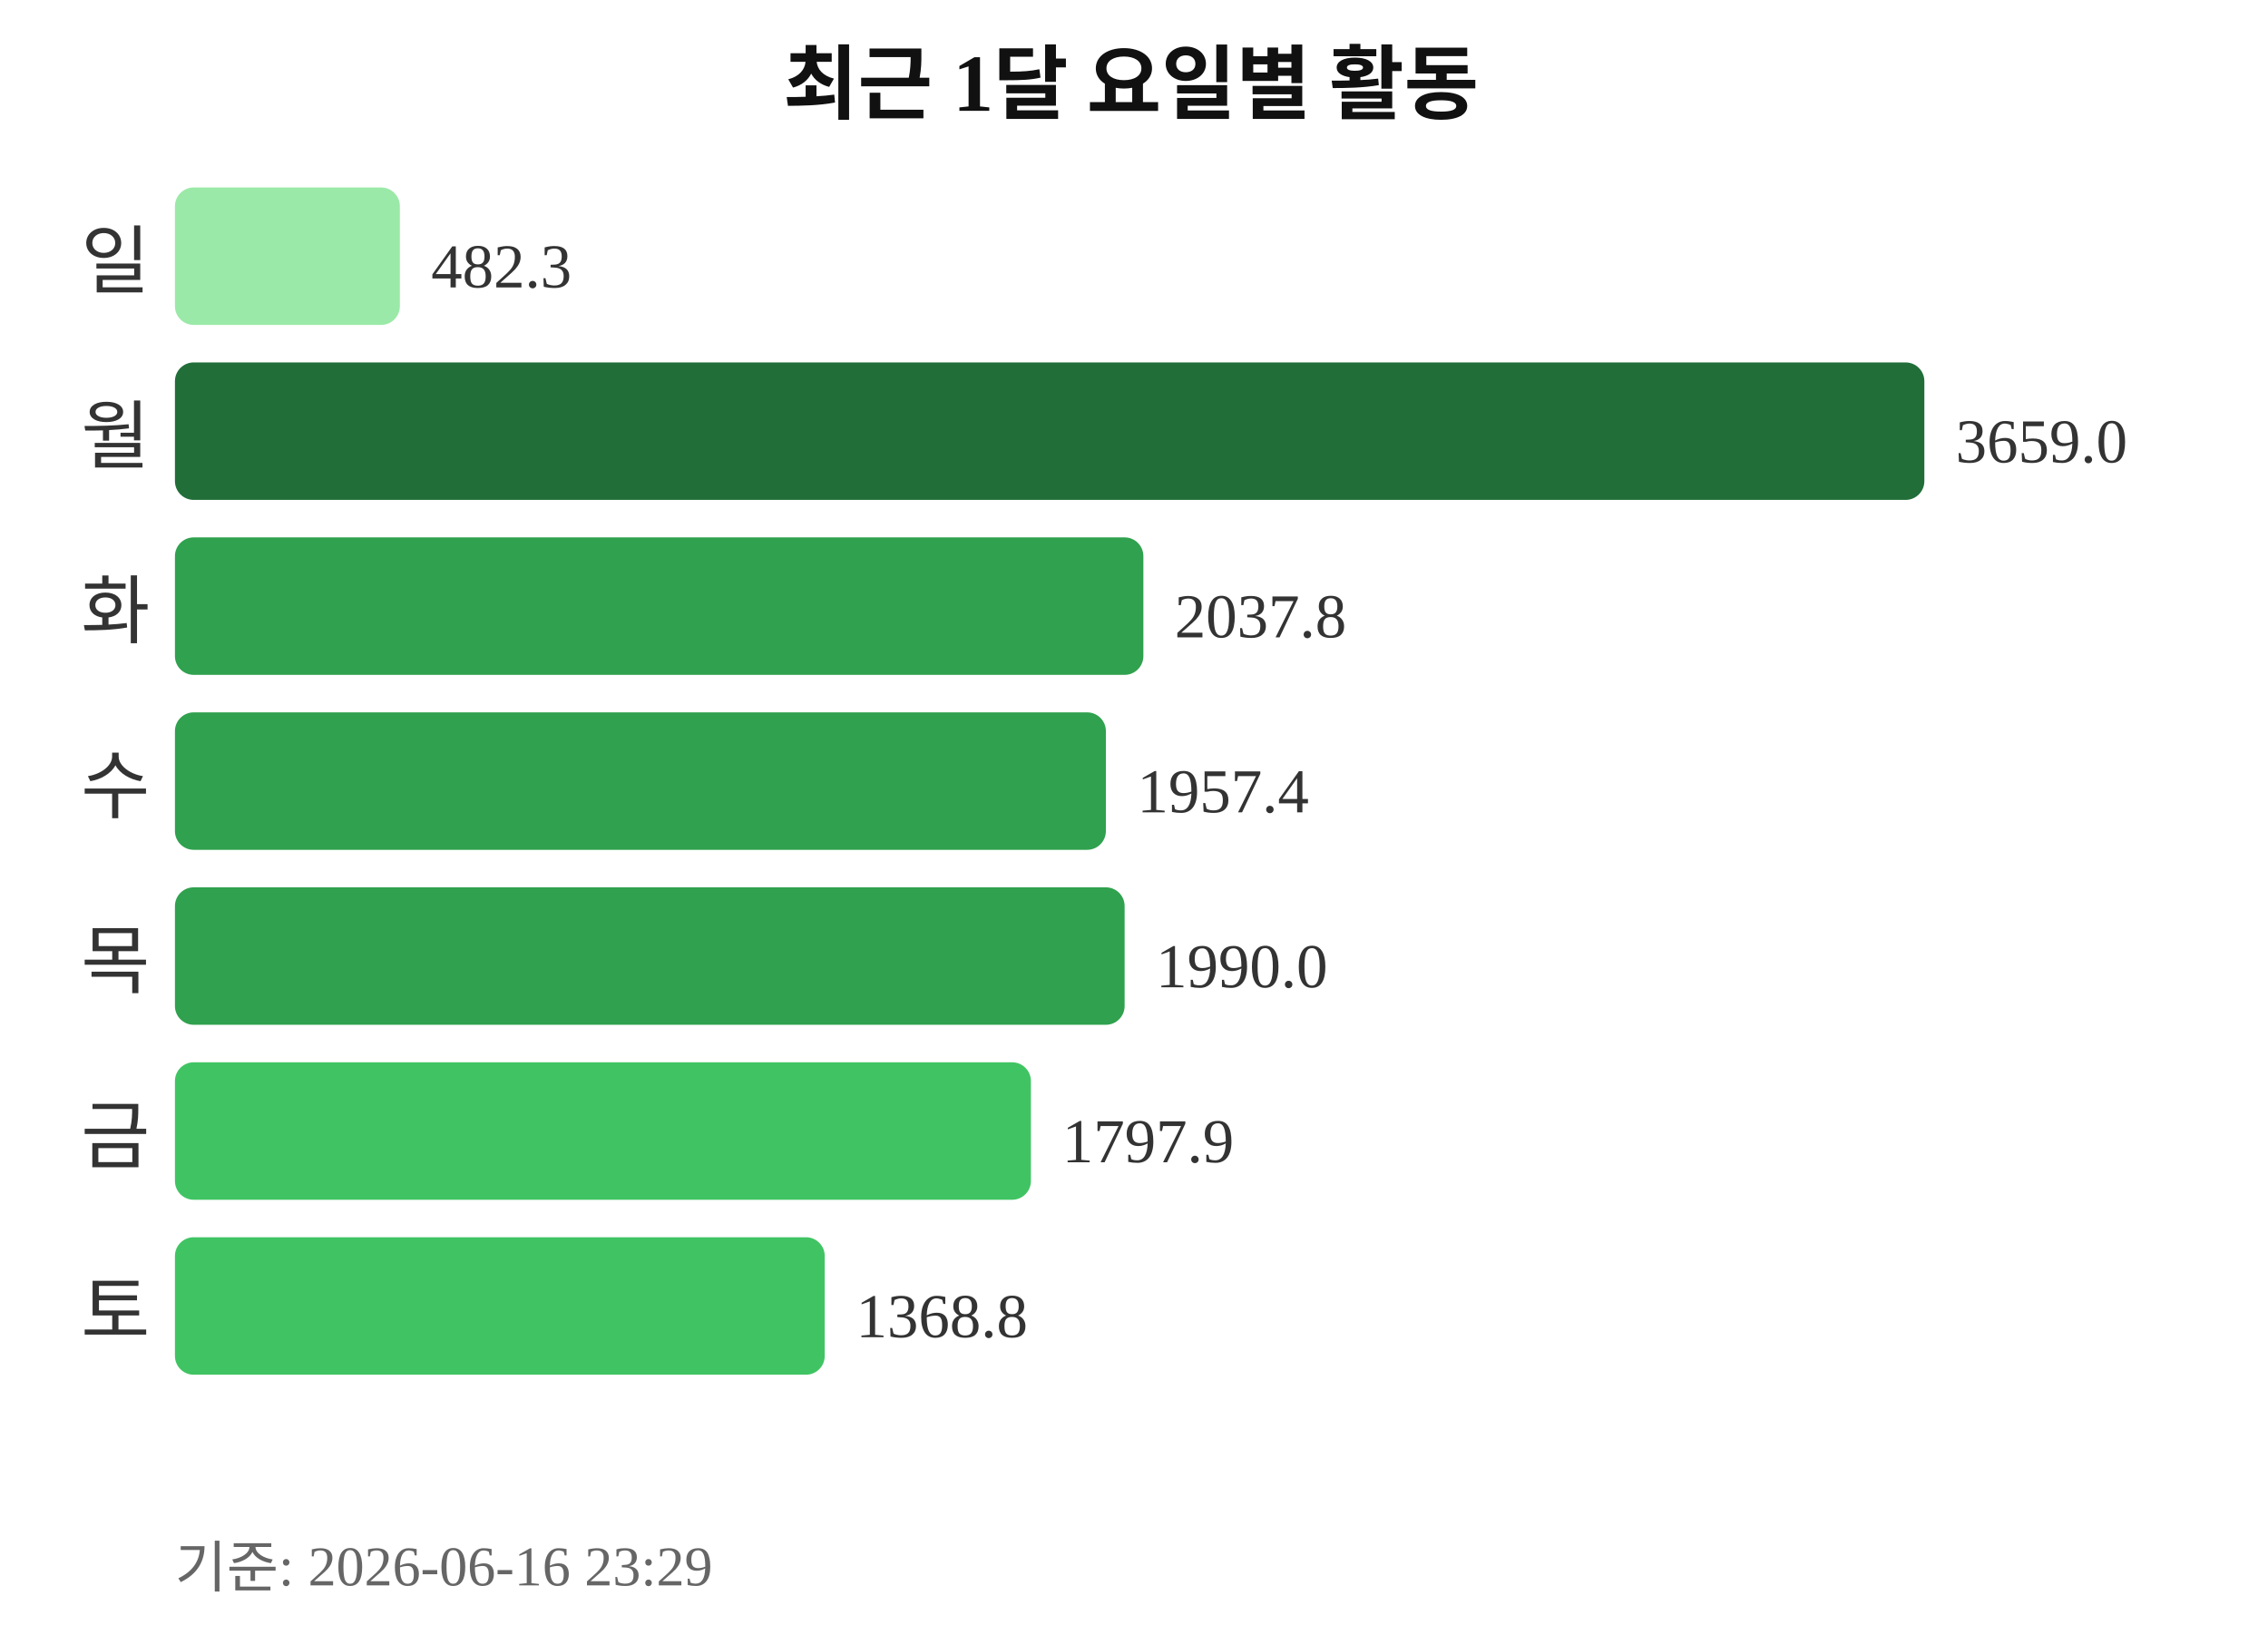
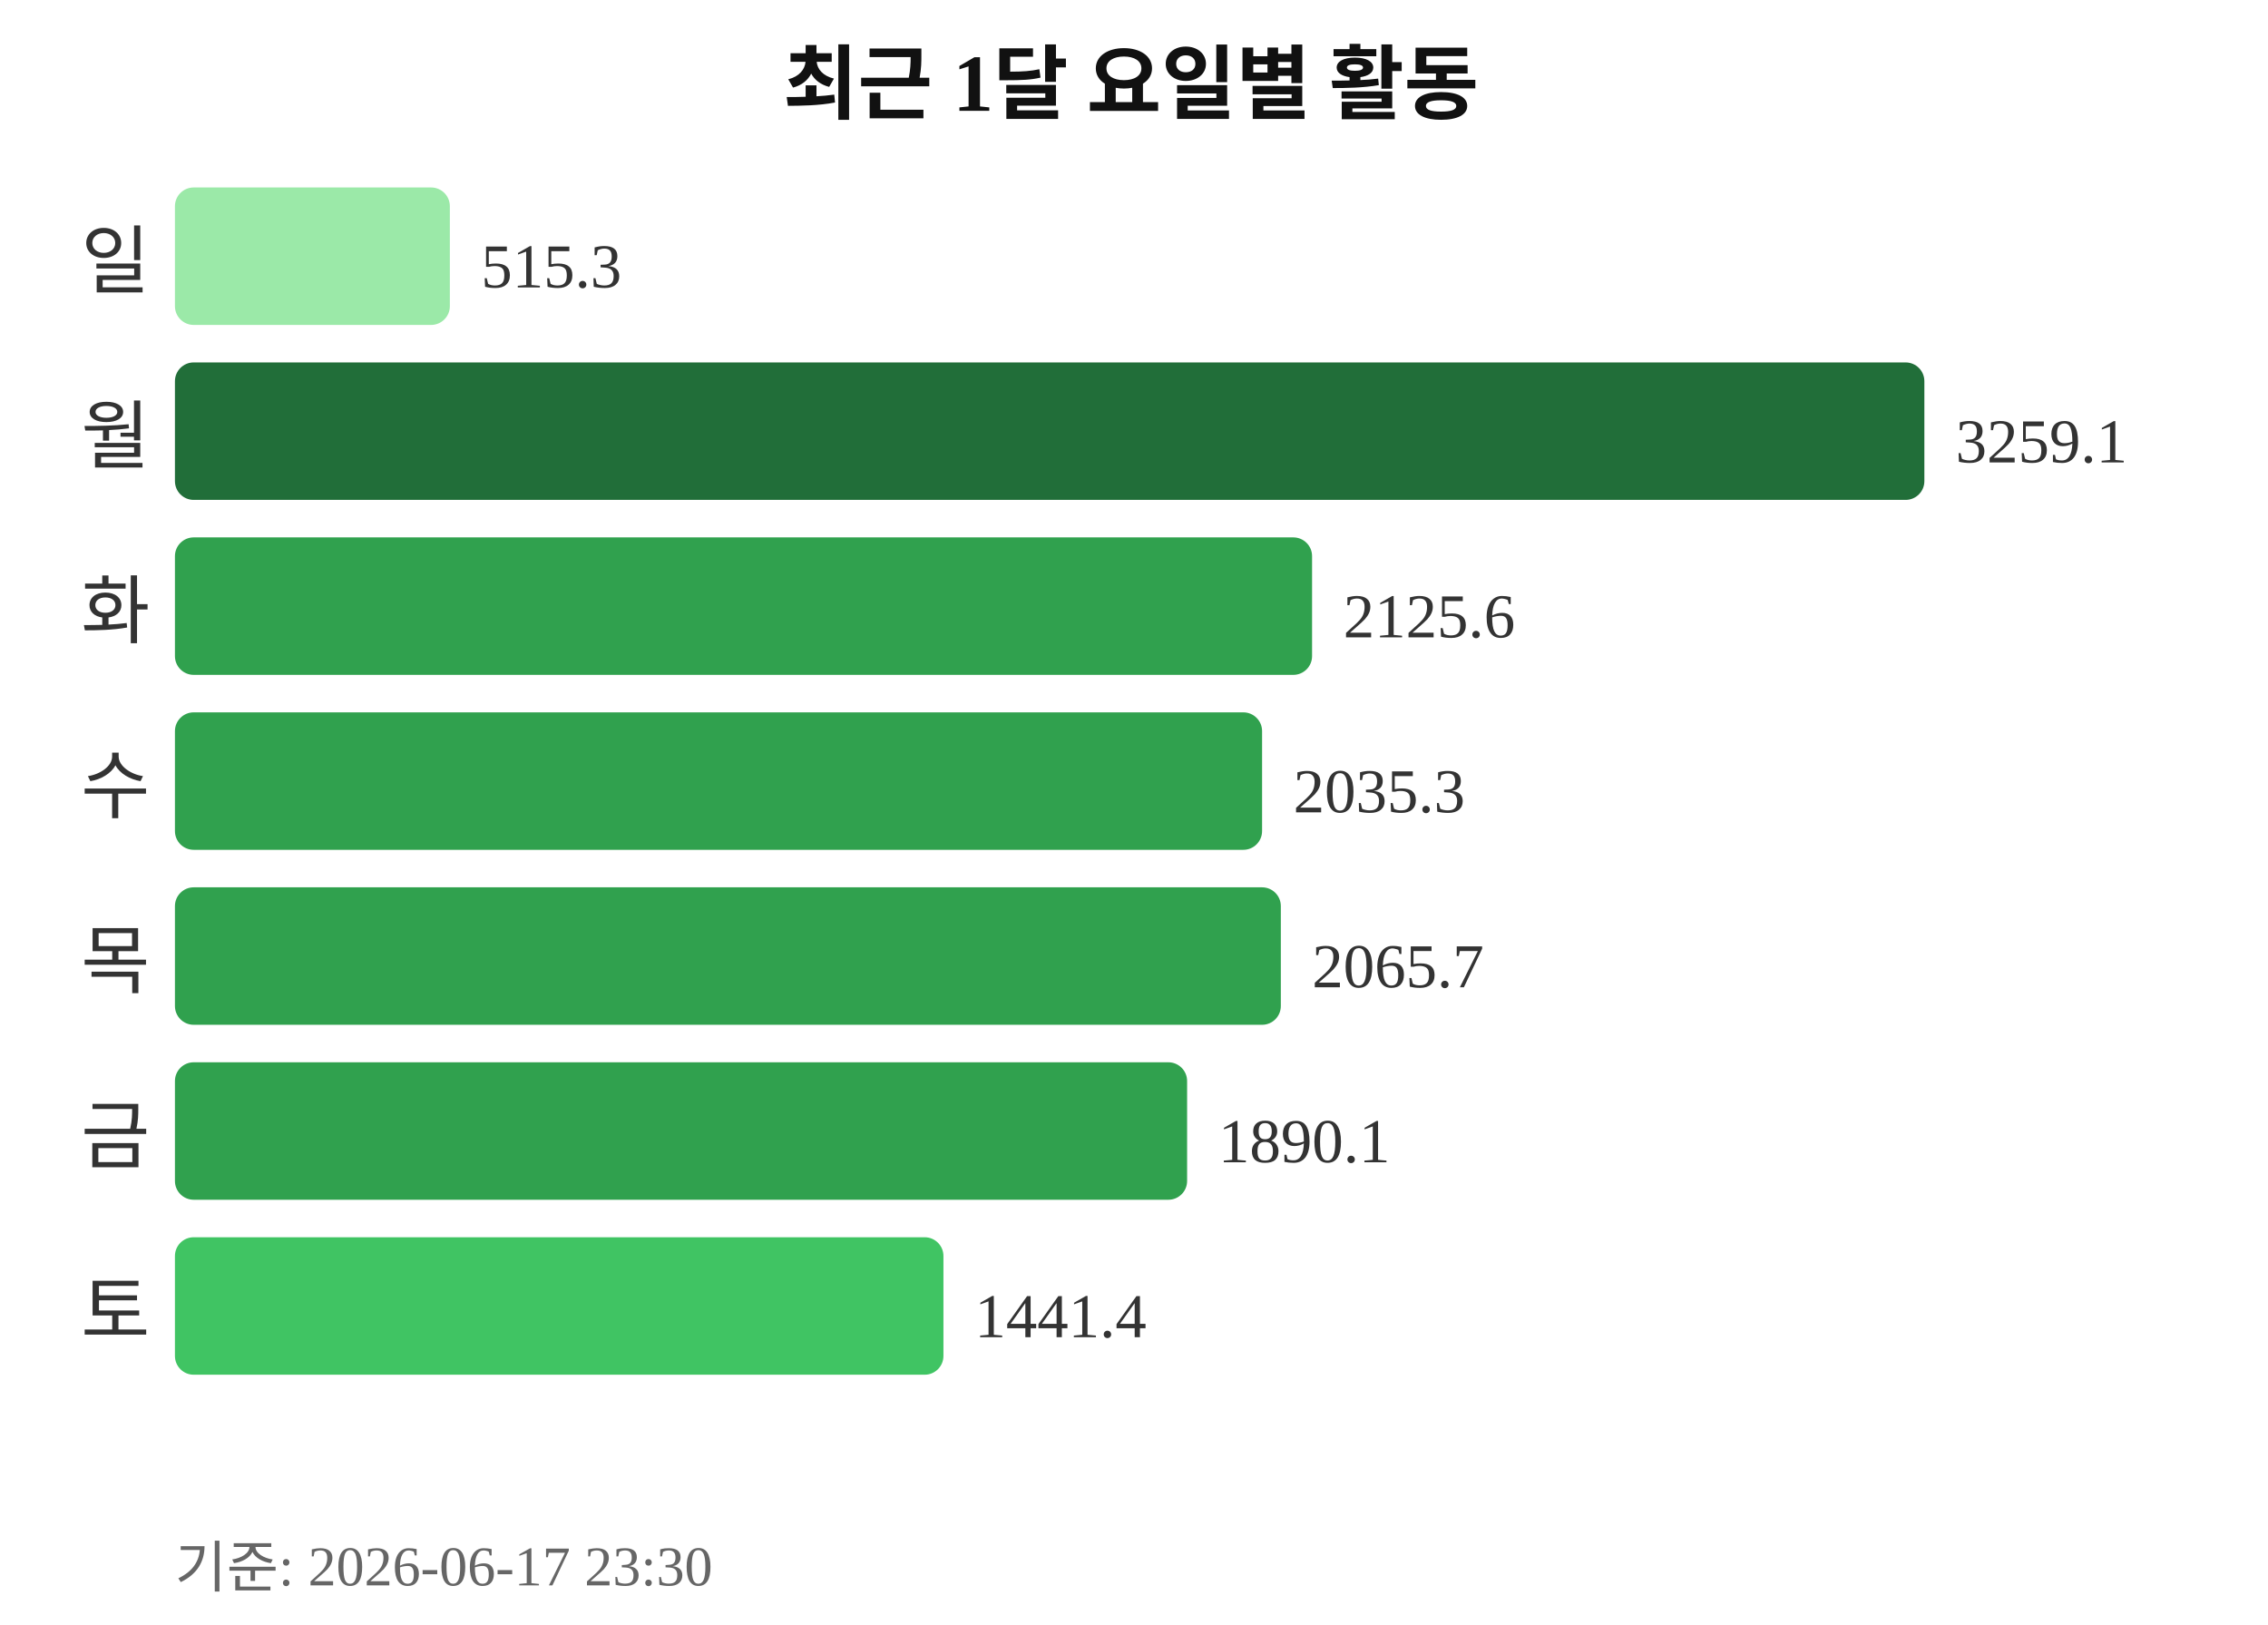
<svg xmlns="http://www.w3.org/2000/svg" width="363" height="260">
  <text x="181" y="18" text-anchor="middle" font-size="13" font-weight="bold" fill="#111111">최근 1달 요일별 활동</text>
  <text x="24" y="46" text-anchor="end" font-size="12" fill="#333333">일</text>
-   <rect x="28" y="30" width="36" height="22" rx="3" fill="#9be9a8" />
-   <text x="69" y="46" font-size="10" fill="#333333">482.3</text>
+   <rect x="28" y="30" width="44" height="22" rx="3" fill="#9be9a8" />
+   <text x="77" y="46" font-size="10" fill="#333333">515.3</text>
  <text x="24" y="74" text-anchor="end" font-size="12" fill="#333333">월</text>
  <rect x="28" y="58" width="280" height="22" rx="3" fill="#216e39" />
-   <text x="313" y="74" font-size="10" fill="#333333">3659.0</text>
+   <text x="313" y="74" font-size="10" fill="#333333">3259.1</text>
  <text x="24" y="102" text-anchor="end" font-size="12" fill="#333333">화</text>
-   <rect x="28" y="86" width="155" height="22" rx="3" fill="#30a14e" />
-   <text x="188" y="102" font-size="10" fill="#333333">2037.8</text>
+   <rect x="28" y="86" width="182" height="22" rx="3" fill="#30a14e" />
+   <text x="215" y="102" font-size="10" fill="#333333">2125.6</text>
  <text x="24" y="130" text-anchor="end" font-size="12" fill="#333333">수</text>
-   <rect x="28" y="114" width="149" height="22" rx="3" fill="#30a14e" />
-   <text x="182" y="130" font-size="10" fill="#333333">1957.4</text>
+   <rect x="28" y="114" width="174" height="22" rx="3" fill="#30a14e" />
+   <text x="207" y="130" font-size="10" fill="#333333">2035.3</text>
  <text x="24" y="158" text-anchor="end" font-size="12" fill="#333333">목</text>
-   <rect x="28" y="142" width="152" height="22" rx="3" fill="#30a14e" />
-   <text x="185" y="158" font-size="10" fill="#333333">1990.0</text>
+   <rect x="28" y="142" width="177" height="22" rx="3" fill="#30a14e" />
+   <text x="210" y="158" font-size="10" fill="#333333">2065.7</text>
  <text x="24" y="186" text-anchor="end" font-size="12" fill="#333333">금</text>
-   <rect x="28" y="170" width="137" height="22" rx="3" fill="#40c463" />
-   <text x="170" y="186" font-size="10" fill="#333333">1797.9</text>
+   <rect x="28" y="170" width="162" height="22" rx="3" fill="#30a14e" />
+   <text x="195" y="186" font-size="10" fill="#333333">1890.1</text>
  <text x="24" y="214" text-anchor="end" font-size="12" fill="#333333">토</text>
-   <rect x="28" y="198" width="104" height="22" rx="3" fill="#40c463" />
-   <text x="137" y="214" font-size="10" fill="#333333">1368.8</text>
-   <text x="28" y="254" font-size="9" fill="#666666">기준: 2026-06-16 23:29</text>
+   <rect x="28" y="198" width="123" height="22" rx="3" fill="#40c463" />
+   <text x="156" y="214" font-size="10" fill="#333333">1441.4</text>
+   <text x="28" y="254" font-size="9" fill="#666666">기준: 2026-06-17 23:30</text>
</svg>
